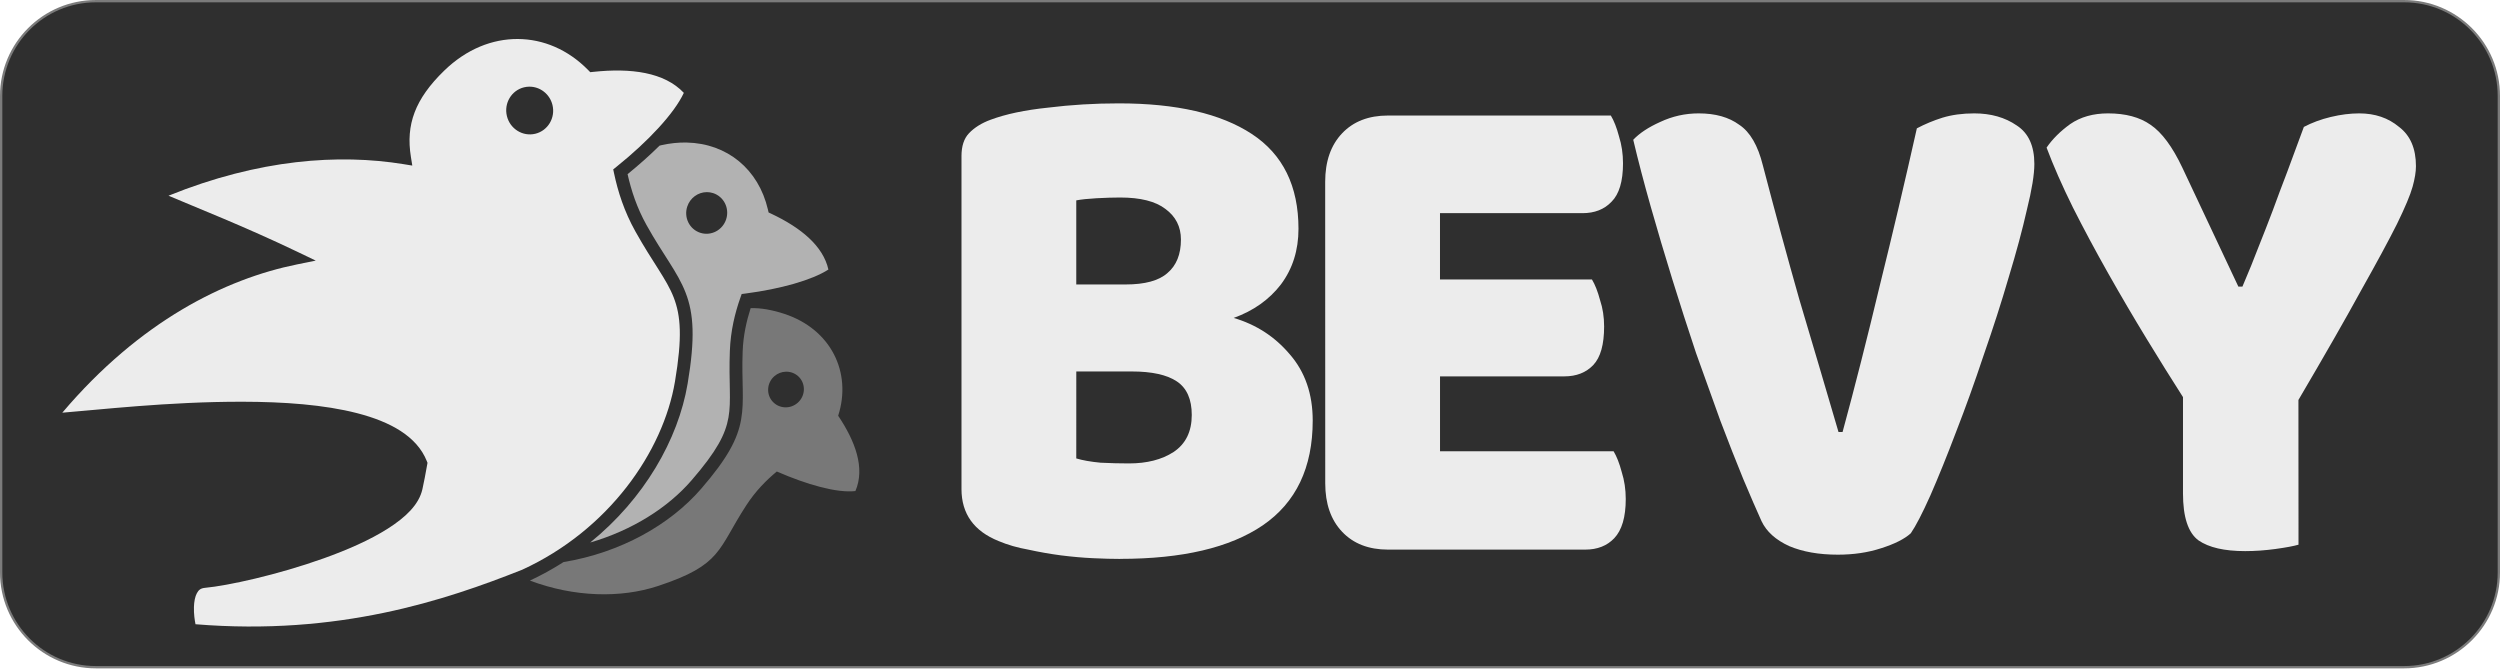
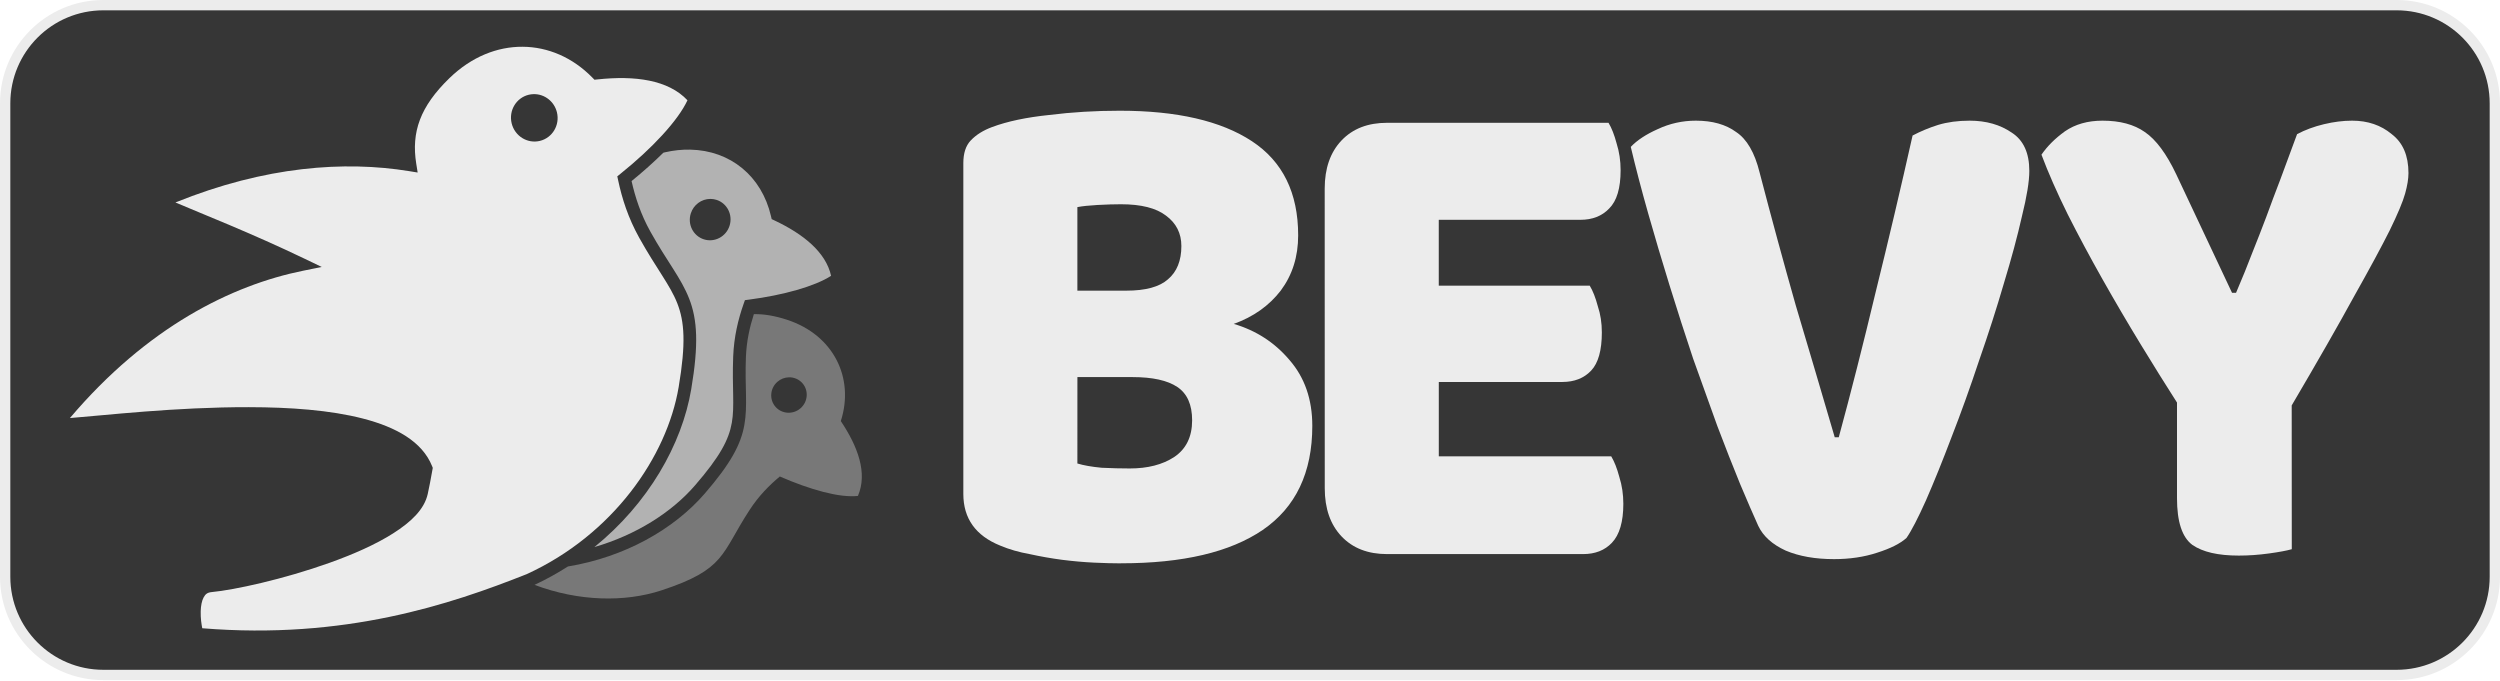
- <svg xmlns="http://www.w3.org/2000/svg" width="119.669mm" height="31.993mm" viewBox="0 0 119.669 31.993" version="1.1" id="svg2321">
+ <svg xmlns="http://www.w3.org/2000/svg" width="93.568mm" height="25.454mm" viewBox="0 0 93.568 25.454" version="1.1" id="svg2321">
  <defs id="defs2315" />
-   <g id="layer1" transform="translate(-29.49605,-131.1049)">
-     <g transform="matrix(0.7679058,0,0,0.7679058,6.845862,37.85411)" id="g895">
-       <rect style="fill:#2f2f2f;fill-opacity:1;fill-rule:evenodd;stroke:#7b7b7b;stroke-width:0.289;stroke-linecap:round;stroke-miterlimit:4;stroke-dasharray:none;stroke-opacity:1;paint-order:stroke fill markers;stop-color:#000000" id="rect873" width="155.549" height="41.374" x="29.641" y="121.58" ry="5.838" />
-       <g id="g1911-8-3-9-3-2-8" transform="translate(-517.962,-278.0112)" style="opacity:1;fill:#787878;fill-opacity:1;stroke-width:0.756;stroke-miterlimit:4;stroke-dasharray:none">
-         <g transform="matrix(-0.4042672,-0.1743825,-0.1743825,0.4042672,678.7761,389.8476)" style="fill:#787878;fill-opacity:1" id="g1121-3-8-8-2-8-7-1-2-8-3-9-6-0-1">
-           <path id="path819-1-94-5-3-1-9-6-4-90-0-8-9-5-8-6-1-6-2" style="fill:#787878;fill-opacity:1;stroke:none;stroke-width:0.56px;stroke-linecap:butt;stroke-linejoin:miter;stroke-opacity:1" d="m 2246.031,2340.191 v 0 c -0.016,3e-4 -0.031,0 -0.047,0 -0.98,3.067 -1.739,6.4 -1.883,10.195 -0.271,7.126 0.453,11.464 -0.367,16.08 -0.82,4.616 -3.245,9.161 -9.414,16.287 -7.342,8.482 -18.979,15.045 -32.42,17.264 -2.502,1.597 -5.142,3.061 -7.92,4.363 10.462,3.938 21.402,4.153 30.076,1.307 15.279,-5.014 14.096,-8.616 20.943,-19.107 2.157,-3.305 4.647,-5.828 7.148,-7.9 7.125,3.107 14.143,5.101 18.516,4.607 2.351,-5.45 -0.057,-11.771 -4.059,-17.746 3.282,-10.196 -1.699,-20.406 -12.73,-24.016 -2.877,-0.942 -5.463,-1.384 -7.844,-1.338 z m 8.275,14.971 a 4.167,4.245 48.68 0 1 3.197,1.397 4.167,4.245 48.68 0 1 -0.438,5.934 4.167,4.245 48.68 0 1 -5.939,-0.326 4.167,4.245 48.68 0 1 0.438,-5.934 4.167,4.245 48.68 0 1 2.742,-1.07 z m -68.375,45.379 c 0.127,0.075 0.257,0.141 0.385,0.215 0.131,-0.049 0.264,-0.101 0.395,-0.15 -0.26,-0.023 -0.519,-0.039 -0.779,-0.064 z" transform="matrix(-0.551804,-0.2380231,-0.2380231,0.551804,1946.732,-620.612)" />
+   <g id="layer1" transform="translate(-29.19625,-137.9435)">
+     <g transform="matrix(0.5965681,0,0,0.5965681,11.89965,65.79895)" id="g895">
+       <rect style="fill:#363636;fill-opacity:1;fill-rule:evenodd;stroke:#ececec;stroke-width:1.294;stroke-linecap:round;stroke-miterlimit:4;stroke-dasharray:none;stroke-opacity:1;paint-order:stroke fill markers;stop-color:#000000" id="rect873" width="155.549" height="41.374" x="29.641" y="121.58" ry="5.838" />
+       <g id="g1911-8-3-9-3-2-8" transform="translate(-517.962,-278.0112)" style="opacity:1;fill:#787878;fill-opacity:1;stroke:none;stroke-width:0.288;stroke-miterlimit:4;stroke-dasharray:none">
+         <g transform="matrix(-0.4042672,-0.1743825,-0.1743825,0.4042672,678.7761,389.8476)" style="fill:#787878;fill-opacity:1;stroke:none;stroke-width:0.655;stroke-miterlimit:4;stroke-dasharray:none" id="g1121-3-8-8-2-8-7-1-2-8-3-9-6-0-1">
+           <path id="path819-1-94-5-3-1-9-6-4-90-0-8-9-5-8-6-1-6-2" style="fill:#787878;fill-opacity:1;stroke:none;stroke-width:1.09;stroke-linecap:butt;stroke-linejoin:miter;stroke-miterlimit:4;stroke-dasharray:none;stroke-opacity:1" d="m 2246.031,2340.191 v 0 c -0.016,3e-4 -0.031,0 -0.047,0 -0.98,3.067 -1.739,6.4 -1.883,10.195 -0.271,7.126 0.453,11.464 -0.367,16.08 -0.82,4.616 -3.245,9.161 -9.414,16.287 -7.342,8.482 -18.979,15.045 -32.42,17.264 -2.502,1.597 -5.142,3.061 -7.92,4.363 10.462,3.938 21.402,4.153 30.076,1.307 15.279,-5.014 14.096,-8.616 20.943,-19.107 2.157,-3.305 4.647,-5.828 7.148,-7.9 7.125,3.107 14.143,5.101 18.516,4.607 2.351,-5.45 -0.057,-11.771 -4.059,-17.746 3.282,-10.196 -1.699,-20.406 -12.73,-24.016 -2.877,-0.942 -5.463,-1.384 -7.844,-1.338 z m 8.275,14.971 a 4.167,4.245 48.68 0 1 3.197,1.397 4.167,4.245 48.68 0 1 -0.438,5.934 4.167,4.245 48.68 0 1 -5.939,-0.326 4.167,4.245 48.68 0 1 0.438,-5.934 4.167,4.245 48.68 0 1 2.742,-1.07 z m -68.375,45.379 c 0.127,0.075 0.257,0.141 0.385,0.215 0.131,-0.049 0.264,-0.101 0.395,-0.15 -0.26,-0.023 -0.519,-0.039 -0.779,-0.064 z" transform="matrix(-0.551804,-0.2380231,-0.2380231,0.551804,1946.732,-620.612)" />
        </g>
      </g>
-       <g id="g1051-1-2-0-8-6-0-8-1-5-6-9-6-8-9" transform="matrix(-0.4539962,0.3668971,0.3668971,0.4539962,73.52733,10.81681)" style="opacity:1;fill:#ececec;fill-opacity:1;stroke:none;stroke-width:0.756;stroke-miterlimit:4;stroke-dasharray:none;stroke-opacity:1">
-         <g id="g3029-3-9-3" transform="matrix(-0.3525408,0.2849059,0.2849059,0.3525408,477.11,-1021.767)" style="opacity:1;fill:#ececec;fill-opacity:1">
-           <path id="path3031-2-2-9" style="color:#000000;font-style:normal;font-variant:normal;font-weight:normal;font-stretch:normal;font-size:medium;line-height:normal;font-family:sans-serif;font-variant-ligatures:normal;font-variant-position:normal;font-variant-caps:normal;font-variant-numeric:normal;font-variant-alternates:normal;font-variant-east-asian:normal;font-feature-settings:normal;font-variation-settings:normal;text-indent:0;text-align:start;text-decoration:none;text-decoration-line:none;text-decoration-style:solid;text-decoration-color:#000000;letter-spacing:normal;word-spacing:normal;text-transform:none;writing-mode:lr-tb;direction:ltr;text-orientation:mixed;dominant-baseline:auto;baseline-shift:baseline;text-anchor:start;white-space:normal;shape-padding:0;shape-margin:0;inline-size:0;clip-rule:nonzero;display:inline;overflow:visible;visibility:visible;isolation:auto;mix-blend-mode:normal;color-interpolation:sRGB;color-interpolation-filters:linearRGB;solid-color:#000000;solid-opacity:1;vector-effect:none;fill:#ececec;fill-opacity:1;fill-rule:nonzero;stroke:none;stroke-width:3.024;stroke-linecap:butt;stroke-linejoin:miter;stroke-miterlimit:4;stroke-dasharray:none;stroke-dashoffset:0;stroke-opacity:1;color-rendering:auto;image-rendering:auto;shape-rendering:auto;text-rendering:auto;enable-background:accumulate;stop-color:#000000;stop-opacity:1" d="m 2191.146,2276.783 c -5.973,-0.035 -12.098,2.348 -17.361,7.459 -6.913,6.713 -9.06,12.755 -7.848,20.295 l 0.332,2.068 -2.066,-0.336 c -15.188,-2.461 -33.985,-1.218 -55.371,7.434 6.287,2.695 17.826,7.193 30.631,13.342 l 4.061,1.951 -4.414,0.894 c -16.909,3.427 -36.973,13.328 -55.299,34.934 8.198,-0.637 24.953,-2.609 42.428,-2.582 9.714,0.015 19.287,0.687 27.086,2.709 7.799,2.022 14.026,5.435 16.367,11.285 l 0.16,0.4 -0.076,0.424 c -0.384,2.183 -0.761,4.149 -1.117,5.76 -0.816,3.694 -4.01,6.682 -8.195,9.342 -4.186,2.66 -9.496,4.985 -15.014,6.961 -11.035,3.952 -22.78,6.477 -27.965,6.959 -1.102,0.102 -1.542,0.498 -1.967,1.27 -0.425,0.771 -0.659,1.982 -0.693,3.25 -0.046,1.693 0.181,3.104 0.367,4.062 33.749,2.767 58.847,-5.651 76.959,-12.838 20.351,-9.331 33.213,-27.758 36.006,-44.348 1.75,-10.395 1.375,-15.489 -0.312,-19.828 -1.687,-4.339 -4.922,-8.191 -9.025,-15.549 -2.637,-4.728 -4.108,-9.367 -5.02,-13.688 l -0.193,-0.91 0.727,-0.582 c 7.54,-6.045 13.681,-12.644 15.91,-17.449 -4.574,-4.865 -12.479,-5.893 -21.322,-4.947 l -0.727,0.076 -0.512,-0.521 c -4.713,-4.801 -10.562,-7.261 -16.535,-7.297 z m 2.648,11.232 a 5.629,5.524 76.403 0 1 5.502,4.322 5.629,5.524 76.403 0 1 -4.047,6.769 5.629,5.524 76.403 0 1 -6.693,-4.172 5.629,5.524 76.403 0 1 4.047,-6.769 5.629,5.524 76.403 0 1 1.191,-0.15 z" transform="translate(5.0092774e-5,-757.8763)" />
+       <g id="g1051-1-2-0-8-6-0-8-1-5-6-9-6-8-9" transform="matrix(-0.4539962,0.3668971,0.3668971,0.4539962,73.52733,10.81681)" style="opacity:1;fill:#ececec;fill-opacity:1;stroke:none;stroke-width:0.494;stroke-miterlimit:4;stroke-dasharray:none;stroke-opacity:1">
+         <g id="g3029-3-9-3" transform="matrix(-0.3525408,0.2849059,0.2849059,0.3525408,477.11,-1021.767)" style="opacity:1;fill:#ececec;fill-opacity:1;stroke:none;stroke-width:1.09;stroke-miterlimit:4;stroke-dasharray:none">
+           <path id="path3031-2-2-9" style="color:#000000;font-style:normal;font-variant:normal;font-weight:normal;font-stretch:normal;font-size:medium;line-height:normal;font-family:sans-serif;font-variant-ligatures:normal;font-variant-position:normal;font-variant-caps:normal;font-variant-numeric:normal;font-variant-alternates:normal;font-variant-east-asian:normal;font-feature-settings:normal;font-variation-settings:normal;text-indent:0;text-align:start;text-decoration:none;text-decoration-line:none;text-decoration-style:solid;text-decoration-color:#000000;letter-spacing:normal;word-spacing:normal;text-transform:none;writing-mode:lr-tb;direction:ltr;text-orientation:mixed;dominant-baseline:auto;baseline-shift:baseline;text-anchor:start;white-space:normal;shape-padding:0;shape-margin:0;inline-size:0;clip-rule:nonzero;display:inline;overflow:visible;visibility:visible;isolation:auto;mix-blend-mode:normal;color-interpolation:sRGB;color-interpolation-filters:linearRGB;solid-color:#000000;solid-opacity:1;vector-effect:none;fill:#ececec;fill-opacity:1;fill-rule:nonzero;stroke:none;stroke-width:1.09;stroke-linecap:butt;stroke-linejoin:miter;stroke-miterlimit:4;stroke-dasharray:none;stroke-dashoffset:0;stroke-opacity:1;color-rendering:auto;image-rendering:auto;shape-rendering:auto;text-rendering:auto;enable-background:accumulate;stop-color:#000000;stop-opacity:1" d="m 2191.146,2276.783 c -5.973,-0.035 -12.098,2.348 -17.361,7.459 -6.913,6.713 -9.06,12.755 -7.848,20.295 l 0.332,2.068 -2.066,-0.336 c -15.188,-2.461 -33.985,-1.218 -55.371,7.434 6.287,2.695 17.826,7.193 30.631,13.342 l 4.061,1.951 -4.414,0.894 c -16.909,3.427 -36.973,13.328 -55.299,34.934 8.198,-0.637 24.953,-2.609 42.428,-2.582 9.714,0.015 19.287,0.687 27.086,2.709 7.799,2.022 14.026,5.435 16.367,11.285 l 0.16,0.4 -0.076,0.424 c -0.384,2.183 -0.761,4.149 -1.117,5.76 -0.816,3.694 -4.01,6.682 -8.195,9.342 -4.186,2.66 -9.496,4.985 -15.014,6.961 -11.035,3.952 -22.78,6.477 -27.965,6.959 -1.102,0.102 -1.542,0.498 -1.967,1.27 -0.425,0.771 -0.659,1.982 -0.693,3.25 -0.046,1.693 0.181,3.104 0.367,4.062 33.749,2.767 58.847,-5.651 76.959,-12.838 20.351,-9.331 33.213,-27.758 36.006,-44.348 1.75,-10.395 1.375,-15.489 -0.312,-19.828 -1.687,-4.339 -4.922,-8.191 -9.025,-15.549 -2.637,-4.728 -4.108,-9.367 -5.02,-13.688 l -0.193,-0.91 0.727,-0.582 c 7.54,-6.045 13.681,-12.644 15.91,-17.449 -4.574,-4.865 -12.479,-5.893 -21.322,-4.947 l -0.727,0.076 -0.512,-0.521 c -4.713,-4.801 -10.562,-7.261 -16.535,-7.297 z m 2.648,11.232 a 5.629,5.524 76.403 0 1 5.502,4.322 5.629,5.524 76.403 0 1 -4.047,6.769 5.629,5.524 76.403 0 1 -6.693,-4.172 5.629,5.524 76.403 0 1 4.047,-6.769 5.629,5.524 76.403 0 1 1.191,-0.15 z" transform="translate(5.0092774e-5,-757.8763)" />
        </g>
      </g>
-       <g style="opacity:1;fill:#b2b2b2;fill-opacity:1;stroke-width:0.756;stroke-miterlimit:4;stroke-dasharray:none" id="g1051-1-1-8-8-4-9-4-0-4-6-4-7-6-6-0" transform="matrix(-0.5050937,0.06754889,0.06754889,0.5050937,156.7552,55.24347)">
-         <g style="fill:#b2b2b2;fill-opacity:1" id="g1129-5-9-8-0-7-2-7-3-8-61-1-6-8" transform="translate(-20.24458,-6.120921)">
-           <g style="fill:#b2b2b2;fill-opacity:1" id="g1344-1-3-9-3-8-8-8-3-5-4-8" transform="translate(61.54776,-5.672668)">
-             <g id="g1121-7-7-2-3-3-7-4-5-8-2-5-9-5" style="fill:#b2b2b2;fill-opacity:1">
-               <g id="g3006-4-5-0" transform="matrix(-0.514626,0.06882369,0.06882369,0.514626,1184.364,-811.9091)" style="opacity:1;fill:#b2b2b2;fill-opacity:1">
-                 <path id="path3008-7-0-9" style="color:#000000;font-style:normal;font-variant:normal;font-weight:normal;font-stretch:normal;font-size:medium;line-height:normal;font-family:sans-serif;font-variant-ligatures:normal;font-variant-position:normal;font-variant-caps:normal;font-variant-numeric:normal;font-variant-alternates:normal;font-variant-east-asian:normal;font-feature-settings:normal;font-variation-settings:normal;text-indent:0;text-align:start;text-decoration:none;text-decoration-line:none;text-decoration-style:solid;text-decoration-color:#000000;letter-spacing:normal;word-spacing:normal;text-transform:none;writing-mode:lr-tb;direction:ltr;text-orientation:mixed;dominant-baseline:auto;baseline-shift:baseline;text-anchor:start;white-space:normal;shape-padding:0;shape-margin:0;inline-size:0;clip-rule:nonzero;display:inline;overflow:visible;visibility:visible;isolation:auto;mix-blend-mode:normal;color-interpolation:sRGB;color-interpolation-filters:linearRGB;solid-color:#000000;solid-opacity:1;vector-effect:none;fill:#b2b2b2;fill-opacity:1;fill-rule:nonzero;stroke:none;stroke-width:3.024;stroke-linecap:butt;stroke-linejoin:miter;stroke-miterlimit:4;stroke-dasharray:none;stroke-dashoffset:0;stroke-opacity:1;color-rendering:auto;image-rendering:auto;shape-rendering:auto;text-rendering:auto;enable-background:accumulate;stop-color:#000000;stop-opacity:1" d="m 2230.894,2301.174 c -1.911,-0.039 -3.912,0.162 -5.979,0.633 -0.139,0.032 -0.261,0.071 -0.398,0.104 -2.274,2.248 -4.813,4.505 -7.529,6.717 0.875,3.86 2.174,7.883 4.471,12.002 3.987,7.149 7.274,10.966 9.203,15.926 1.929,4.96 2.264,10.794 0.475,21.424 -2.218,13.178 -10.24,27.132 -22.959,37.434 9.872,-2.879 18.287,-8.191 23.858,-14.627 6.013,-6.946 8.019,-10.876 8.723,-14.836 0.704,-3.96 0.044,-8.3 0.324,-15.664 0.18,-4.745 1.191,-8.896 2.477,-12.545 l 0.309,-0.875 0.922,-0.121 c 8.228,-1.067 15.665,-3.167 19.51,-5.648 -1.235,-5.552 -6.481,-9.86 -13.428,-13.135 l -0.662,-0.312 -0.166,-0.713 c -2.203,-9.461 -9.591,-15.563 -19.148,-15.762 z m 4.783,11.686 a 4.823,4.914 17.729 0 1 1.447,0.225 4.823,4.914 17.729 0 1 3.098,6.148 4.823,4.914 17.729 0 1 -6.09,3.213 4.823,4.914 17.729 0 1 -3.098,-6.148 4.823,4.914 17.729 0 1 4.643,-3.438 z" transform="translate(1.2499985e-4,-757.8763)" />
+       <g style="opacity:1;fill:#b2b2b2;fill-opacity:1;stroke:none;stroke-width:0.566;stroke-miterlimit:4;stroke-dasharray:none" id="g1051-1-1-8-8-4-9-4-0-4-6-4-7-6-6-0" transform="matrix(-0.5050937,0.06754889,0.06754889,0.5050937,156.7552,55.24347)">
+         <g style="fill:#b2b2b2;fill-opacity:1;stroke:none;stroke-width:0.566;stroke-miterlimit:4;stroke-dasharray:none" id="g1129-5-9-8-0-7-2-7-3-8-61-1-6-8" transform="translate(-20.24458,-6.120921)">
+           <g style="fill:#b2b2b2;fill-opacity:1;stroke:none;stroke-width:0.566;stroke-miterlimit:4;stroke-dasharray:none" id="g1344-1-3-9-3-8-8-8-3-5-4-8" transform="translate(61.54776,-5.672668)">
+             <g id="g1121-7-7-2-3-3-7-4-5-8-2-5-9-5" style="fill:#b2b2b2;fill-opacity:1;stroke:none;stroke-width:0.566;stroke-miterlimit:4;stroke-dasharray:none">
+               <g id="g3006-4-5-0" transform="matrix(-0.514626,0.06882369,0.06882369,0.514626,1184.364,-811.9091)" style="opacity:1;fill:#b2b2b2;fill-opacity:1;stroke:none;stroke-width:1.09;stroke-miterlimit:4;stroke-dasharray:none">
+                 <path id="path3008-7-0-9" style="color:#000000;font-style:normal;font-variant:normal;font-weight:normal;font-stretch:normal;font-size:medium;line-height:normal;font-family:sans-serif;font-variant-ligatures:normal;font-variant-position:normal;font-variant-caps:normal;font-variant-numeric:normal;font-variant-alternates:normal;font-variant-east-asian:normal;font-feature-settings:normal;font-variation-settings:normal;text-indent:0;text-align:start;text-decoration:none;text-decoration-line:none;text-decoration-style:solid;text-decoration-color:#000000;letter-spacing:normal;word-spacing:normal;text-transform:none;writing-mode:lr-tb;direction:ltr;text-orientation:mixed;dominant-baseline:auto;baseline-shift:baseline;text-anchor:start;white-space:normal;shape-padding:0;shape-margin:0;inline-size:0;clip-rule:nonzero;display:inline;overflow:visible;visibility:visible;isolation:auto;mix-blend-mode:normal;color-interpolation:sRGB;color-interpolation-filters:linearRGB;solid-color:#000000;solid-opacity:1;vector-effect:none;fill:#b2b2b2;fill-opacity:1;fill-rule:nonzero;stroke:none;stroke-width:1.09;stroke-linecap:butt;stroke-linejoin:miter;stroke-miterlimit:4;stroke-dasharray:none;stroke-dashoffset:0;stroke-opacity:1;color-rendering:auto;image-rendering:auto;shape-rendering:auto;text-rendering:auto;enable-background:accumulate;stop-color:#000000;stop-opacity:1" d="m 2230.894,2301.174 c -1.911,-0.039 -3.912,0.162 -5.979,0.633 -0.139,0.032 -0.261,0.071 -0.398,0.104 -2.274,2.248 -4.813,4.505 -7.529,6.717 0.875,3.86 2.174,7.883 4.471,12.002 3.987,7.149 7.274,10.966 9.203,15.926 1.929,4.96 2.264,10.794 0.475,21.424 -2.218,13.178 -10.24,27.132 -22.959,37.434 9.872,-2.879 18.287,-8.191 23.858,-14.627 6.013,-6.946 8.019,-10.876 8.723,-14.836 0.704,-3.96 0.044,-8.3 0.324,-15.664 0.18,-4.745 1.191,-8.896 2.477,-12.545 l 0.309,-0.875 0.922,-0.121 c 8.228,-1.067 15.665,-3.167 19.51,-5.648 -1.235,-5.552 -6.481,-9.86 -13.428,-13.135 l -0.662,-0.312 -0.166,-0.713 c -2.203,-9.461 -9.591,-15.563 -19.148,-15.762 z m 4.783,11.686 a 4.823,4.914 17.729 0 1 1.447,0.225 4.823,4.914 17.729 0 1 3.098,6.148 4.823,4.914 17.729 0 1 -6.09,3.213 4.823,4.914 17.729 0 1 -3.098,-6.148 4.823,4.914 17.729 0 1 4.643,-3.438 z" transform="translate(1.2499985e-4,-757.8763)" />
              </g>
            </g>
          </g>
        </g>
      </g>
-       <g aria-label="BEVY" transform="matrix(1.708841,0,0,1.80391,-52.76718,-214.8514)" style="font-style:normal;font-weight:normal;font-size:10.301px;line-height:1.25;font-family:sans-serif;letter-spacing:0px;word-spacing:0px;opacity:1;fill:#ececec;fill-opacity:1;stroke:none;stroke-width:0.258;stroke-miterlimit:4;stroke-dasharray:none" id="text1778-3-6-3-9-3-6-4-0-9-5-4-6">
-         <path d="m 87.4,202.262 q 0.345,0.099 0.887,0.148 0.542,0.025 1.035,0.025 0.985,0 1.626,-0.394 0.665,-0.419 0.665,-1.281 0,-0.813 -0.542,-1.158 -0.542,-0.345 -1.65,-0.345 h -2.02 z m 0,-6.011 h 1.798 q 1.059,0 1.527,-0.394 0.493,-0.394 0.493,-1.158 0,-0.665 -0.567,-1.059 -0.542,-0.394 -1.65,-0.394 -0.37,0 -0.862,0.025 -0.468,0.025 -0.739,0.074 z m 1.601,9.484 q -0.419,0 -0.985,-0.025 -0.567,-0.025 -1.182,-0.099 -0.591,-0.074 -1.182,-0.197 -0.591,-0.099 -1.084,-0.296 -1.355,-0.517 -1.355,-1.798 v -11.504 q 0,-0.517 0.271,-0.788 0.296,-0.296 0.788,-0.468 0.838,-0.296 2.094,-0.419 1.256,-0.148 2.587,-0.148 3.153,0 4.853,1.059 1.7,1.059 1.7,3.276 0,1.109 -0.64,1.921 -0.64,0.788 -1.724,1.158 1.232,0.345 2.045,1.256 0.838,0.911 0.838,2.291 0,2.439 -1.823,3.621 -1.798,1.158 -5.198,1.158 z" style="font-style:normal;font-variant:normal;font-weight:normal;font-stretch:normal;font-size:21.975px;font-family:'Baloo Bhaijaan';-inkscape-font-specification:'Baloo Bhaijaan, Normal';font-variant-ligatures:normal;font-variant-caps:normal;font-variant-numeric:normal;font-feature-settings:normal;text-align:start;writing-mode:lr-tb;text-anchor:start;fill:#ececec;fill-opacity:1;stroke-width:0.289" id="path1940-83-0-6-3-1-1-8-3-1-6-8-3" />
-         <path d="m 96.48,192.704 q 0,-1.059 0.616,-1.675 0.616,-0.616 1.675,-0.616 h 8.129 q 0.172,0.271 0.296,0.714 0.148,0.443 0.148,0.936 0,0.936 -0.419,1.33 -0.394,0.394 -1.059,0.394 h -5.198 v 2.291 h 5.543 q 0.172,0.271 0.296,0.714 0.148,0.419 0.148,0.911 0,0.936 -0.394,1.33 -0.394,0.394 -1.059,0.394 h -4.533 v 2.587 h 6.331 q 0.172,0.271 0.296,0.714 0.148,0.443 0.148,0.936 0,0.936 -0.419,1.355 -0.394,0.394 -1.059,0.394 h -7.193 q -1.059,0 -1.675,-0.616 -0.616,-0.616 -0.616,-1.675 z" style="font-style:normal;font-variant:normal;font-weight:normal;font-stretch:normal;font-size:21.975px;font-family:'Baloo Bhaijaan';-inkscape-font-specification:'Baloo Bhaijaan, Normal';font-variant-ligatures:normal;font-variant-caps:normal;font-variant-numeric:normal;font-feature-settings:normal;text-align:start;writing-mode:lr-tb;text-anchor:start;fill:#ececec;fill-opacity:1;stroke-width:0.289" id="path1942-3-4-06-1-4-5-1-0-0-9-7-8" />
-         <path d="m 117.842,204.849 q -0.345,0.296 -1.084,0.517 -0.714,0.222 -1.577,0.222 -1.035,0 -1.774,-0.296 -0.739,-0.32 -1.01,-0.862 -0.271,-0.567 -0.665,-1.453 -0.394,-0.911 -0.838,-2.02 -0.419,-1.109 -0.887,-2.34 -0.443,-1.256 -0.862,-2.537 -0.419,-1.281 -0.788,-2.513 -0.369,-1.232 -0.64,-2.316 0.345,-0.345 0.985,-0.616 0.665,-0.296 1.404,-0.296 0.911,0 1.478,0.394 0.591,0.369 0.862,1.404 0.665,2.414 1.33,4.631 0.69,2.192 1.429,4.582 h 0.148 q 0.665,-2.316 1.355,-5.05 0.714,-2.734 1.355,-5.444 0.443,-0.222 0.936,-0.369 0.517,-0.148 1.158,-0.148 0.911,0 1.552,0.419 0.64,0.394 0.64,1.33 0,0.542 -0.271,1.577 -0.246,1.035 -0.665,2.34 -0.394,1.281 -0.911,2.685 -0.493,1.404 -1.01,2.66 -0.493,1.232 -0.936,2.192 -0.443,0.936 -0.714,1.306 z" style="font-style:normal;font-variant:normal;font-weight:normal;font-stretch:normal;font-size:21.975px;font-family:'Baloo Bhaijaan';-inkscape-font-specification:'Baloo Bhaijaan, Normal';font-variant-ligatures:normal;font-variant-caps:normal;font-variant-numeric:normal;font-feature-settings:normal;text-align:start;writing-mode:lr-tb;text-anchor:start;fill:#ececec;fill-opacity:1;stroke-width:0.289" id="path1944-3-1-2-9-9-5-0-9-7-3-1-5" />
-         <path d="m 131.985,205.243 q -0.271,0.074 -0.838,0.148 -0.567,0.074 -1.109,0.074 -1.133,0 -1.7,-0.37 -0.567,-0.394 -0.567,-1.626 v -3.326 q -0.616,-0.911 -1.33,-2.02 -0.714,-1.109 -1.404,-2.266 -0.69,-1.158 -1.281,-2.266 -0.591,-1.133 -0.961,-2.069 0.32,-0.443 0.862,-0.813 0.567,-0.37 1.379,-0.37 0.961,0 1.552,0.394 0.616,0.394 1.158,1.478 l 2.045,4.114 h 0.148 q 0.345,-0.764 0.591,-1.379 0.271,-0.64 0.517,-1.256 0.246,-0.64 0.517,-1.306 0.271,-0.69 0.616,-1.577 0.443,-0.222 0.985,-0.345 0.542,-0.123 1.035,-0.123 0.862,0 1.453,0.468 0.616,0.443 0.616,1.355 0,0.296 -0.123,0.714 -0.123,0.419 -0.567,1.281 -0.443,0.838 -1.306,2.291 -0.838,1.453 -2.291,3.794 z" style="font-style:normal;font-variant:normal;font-weight:normal;font-stretch:normal;font-size:21.975px;font-family:'Baloo Bhaijaan';-inkscape-font-specification:'Baloo Bhaijaan, Normal';font-variant-ligatures:normal;font-variant-caps:normal;font-variant-numeric:normal;font-feature-settings:normal;text-align:start;writing-mode:lr-tb;text-anchor:start;fill:#ececec;fill-opacity:1;stroke-width:0.289" id="path1946-80-0-6-4-2-4-3-2-5-7-7-6" />
+       <g aria-label="BEVY" transform="matrix(1.708841,0,0,1.80391,-52.76718,-214.8514)" style="font-style:normal;font-weight:normal;font-size:10.301px;line-height:1.25;font-family:sans-serif;letter-spacing:0px;word-spacing:0px;opacity:1;fill:#ececec;fill-opacity:1;stroke:none;stroke-width:0.164;stroke-miterlimit:4;stroke-dasharray:none" id="text1778-3-6-3-9-3-6-4-0-9-5-4-6">
+         <path d="m 87.4,202.262 q 0.345,0.099 0.887,0.148 0.542,0.025 1.035,0.025 0.985,0 1.626,-0.394 0.665,-0.419 0.665,-1.281 0,-0.813 -0.542,-1.158 -0.542,-0.345 -1.65,-0.345 h -2.02 z m 0,-6.011 h 1.798 q 1.059,0 1.527,-0.394 0.493,-0.394 0.493,-1.158 0,-0.665 -0.567,-1.059 -0.542,-0.394 -1.65,-0.394 -0.37,0 -0.862,0.025 -0.468,0.025 -0.739,0.074 z m 1.601,9.484 q -0.419,0 -0.985,-0.025 -0.567,-0.025 -1.182,-0.099 -0.591,-0.074 -1.182,-0.197 -0.591,-0.099 -1.084,-0.296 -1.355,-0.517 -1.355,-1.798 v -11.504 q 0,-0.517 0.271,-0.788 0.296,-0.296 0.788,-0.468 0.838,-0.296 2.094,-0.419 1.256,-0.148 2.587,-0.148 3.153,0 4.853,1.059 1.7,1.059 1.7,3.276 0,1.109 -0.64,1.921 -0.64,0.788 -1.724,1.158 1.232,0.345 2.045,1.256 0.838,0.911 0.838,2.291 0,2.439 -1.823,3.621 -1.798,1.158 -5.198,1.158 z" style="font-style:normal;font-variant:normal;font-weight:normal;font-stretch:normal;font-size:21.975px;font-family:'Baloo Bhaijaan';-inkscape-font-specification:'Baloo Bhaijaan, Normal';font-variant-ligatures:normal;font-variant-caps:normal;font-variant-numeric:normal;font-feature-settings:normal;text-align:start;writing-mode:lr-tb;text-anchor:start;fill:#ececec;fill-opacity:1;stroke:none;stroke-width:0.164;stroke-miterlimit:4;stroke-dasharray:none" id="path1940-83-0-6-3-1-1-8-3-1-6-8-3" />
+         <path d="m 96.48,192.704 q 0,-1.059 0.616,-1.675 0.616,-0.616 1.675,-0.616 h 8.129 q 0.172,0.271 0.296,0.714 0.148,0.443 0.148,0.936 0,0.936 -0.419,1.33 -0.394,0.394 -1.059,0.394 h -5.198 v 2.291 h 5.543 q 0.172,0.271 0.296,0.714 0.148,0.419 0.148,0.911 0,0.936 -0.394,1.33 -0.394,0.394 -1.059,0.394 h -4.533 v 2.587 h 6.331 q 0.172,0.271 0.296,0.714 0.148,0.443 0.148,0.936 0,0.936 -0.419,1.355 -0.394,0.394 -1.059,0.394 h -7.193 q -1.059,0 -1.675,-0.616 -0.616,-0.616 -0.616,-1.675 z" style="font-style:normal;font-variant:normal;font-weight:normal;font-stretch:normal;font-size:21.975px;font-family:'Baloo Bhaijaan';-inkscape-font-specification:'Baloo Bhaijaan, Normal';font-variant-ligatures:normal;font-variant-caps:normal;font-variant-numeric:normal;font-feature-settings:normal;text-align:start;writing-mode:lr-tb;text-anchor:start;fill:#ececec;fill-opacity:1;stroke:none;stroke-width:0.164;stroke-miterlimit:4;stroke-dasharray:none" id="path1942-3-4-06-1-4-5-1-0-0-9-7-8" />
+         <path d="m 117.842,204.849 q -0.345,0.296 -1.084,0.517 -0.714,0.222 -1.577,0.222 -1.035,0 -1.774,-0.296 -0.739,-0.32 -1.01,-0.862 -0.271,-0.567 -0.665,-1.453 -0.394,-0.911 -0.838,-2.02 -0.419,-1.109 -0.887,-2.34 -0.443,-1.256 -0.862,-2.537 -0.419,-1.281 -0.788,-2.513 -0.369,-1.232 -0.64,-2.316 0.345,-0.345 0.985,-0.616 0.665,-0.296 1.404,-0.296 0.911,0 1.478,0.394 0.591,0.369 0.862,1.404 0.665,2.414 1.33,4.631 0.69,2.192 1.429,4.582 h 0.148 q 0.665,-2.316 1.355,-5.05 0.714,-2.734 1.355,-5.444 0.443,-0.222 0.936,-0.369 0.517,-0.148 1.158,-0.148 0.911,0 1.552,0.419 0.64,0.394 0.64,1.33 0,0.542 -0.271,1.577 -0.246,1.035 -0.665,2.34 -0.394,1.281 -0.911,2.685 -0.493,1.404 -1.01,2.66 -0.493,1.232 -0.936,2.192 -0.443,0.936 -0.714,1.306 z" style="font-style:normal;font-variant:normal;font-weight:normal;font-stretch:normal;font-size:21.975px;font-family:'Baloo Bhaijaan';-inkscape-font-specification:'Baloo Bhaijaan, Normal';font-variant-ligatures:normal;font-variant-caps:normal;font-variant-numeric:normal;font-feature-settings:normal;text-align:start;writing-mode:lr-tb;text-anchor:start;fill:#ececec;fill-opacity:1;stroke:none;stroke-width:0.164;stroke-miterlimit:4;stroke-dasharray:none" id="path1944-3-1-2-9-9-5-0-9-7-3-1-5" />
+         <path d="m 131.985,205.243 q -0.271,0.074 -0.838,0.148 -0.567,0.074 -1.109,0.074 -1.133,0 -1.7,-0.37 -0.567,-0.394 -0.567,-1.626 v -3.326 q -0.616,-0.911 -1.33,-2.02 -0.714,-1.109 -1.404,-2.266 -0.69,-1.158 -1.281,-2.266 -0.591,-1.133 -0.961,-2.069 0.32,-0.443 0.862,-0.813 0.567,-0.37 1.379,-0.37 0.961,0 1.552,0.394 0.616,0.394 1.158,1.478 l 2.045,4.114 h 0.148 q 0.345,-0.764 0.591,-1.379 0.271,-0.64 0.517,-1.256 0.246,-0.64 0.517,-1.306 0.271,-0.69 0.616,-1.577 0.443,-0.222 0.985,-0.345 0.542,-0.123 1.035,-0.123 0.862,0 1.453,0.468 0.616,0.443 0.616,1.355 0,0.296 -0.123,0.714 -0.123,0.419 -0.567,1.281 -0.443,0.838 -1.306,2.291 -0.838,1.453 -2.291,3.794 z" style="font-style:normal;font-variant:normal;font-weight:normal;font-stretch:normal;font-size:21.975px;font-family:'Baloo Bhaijaan';-inkscape-font-specification:'Baloo Bhaijaan, Normal';font-variant-ligatures:normal;font-variant-caps:normal;font-variant-numeric:normal;font-feature-settings:normal;text-align:start;writing-mode:lr-tb;text-anchor:start;fill:#ececec;fill-opacity:1;stroke:none;stroke-width:0.164;stroke-miterlimit:4;stroke-dasharray:none" id="path1946-80-0-6-4-2-4-3-2-5-7-7-6" />
      </g>
    </g>
  </g>
</svg>
